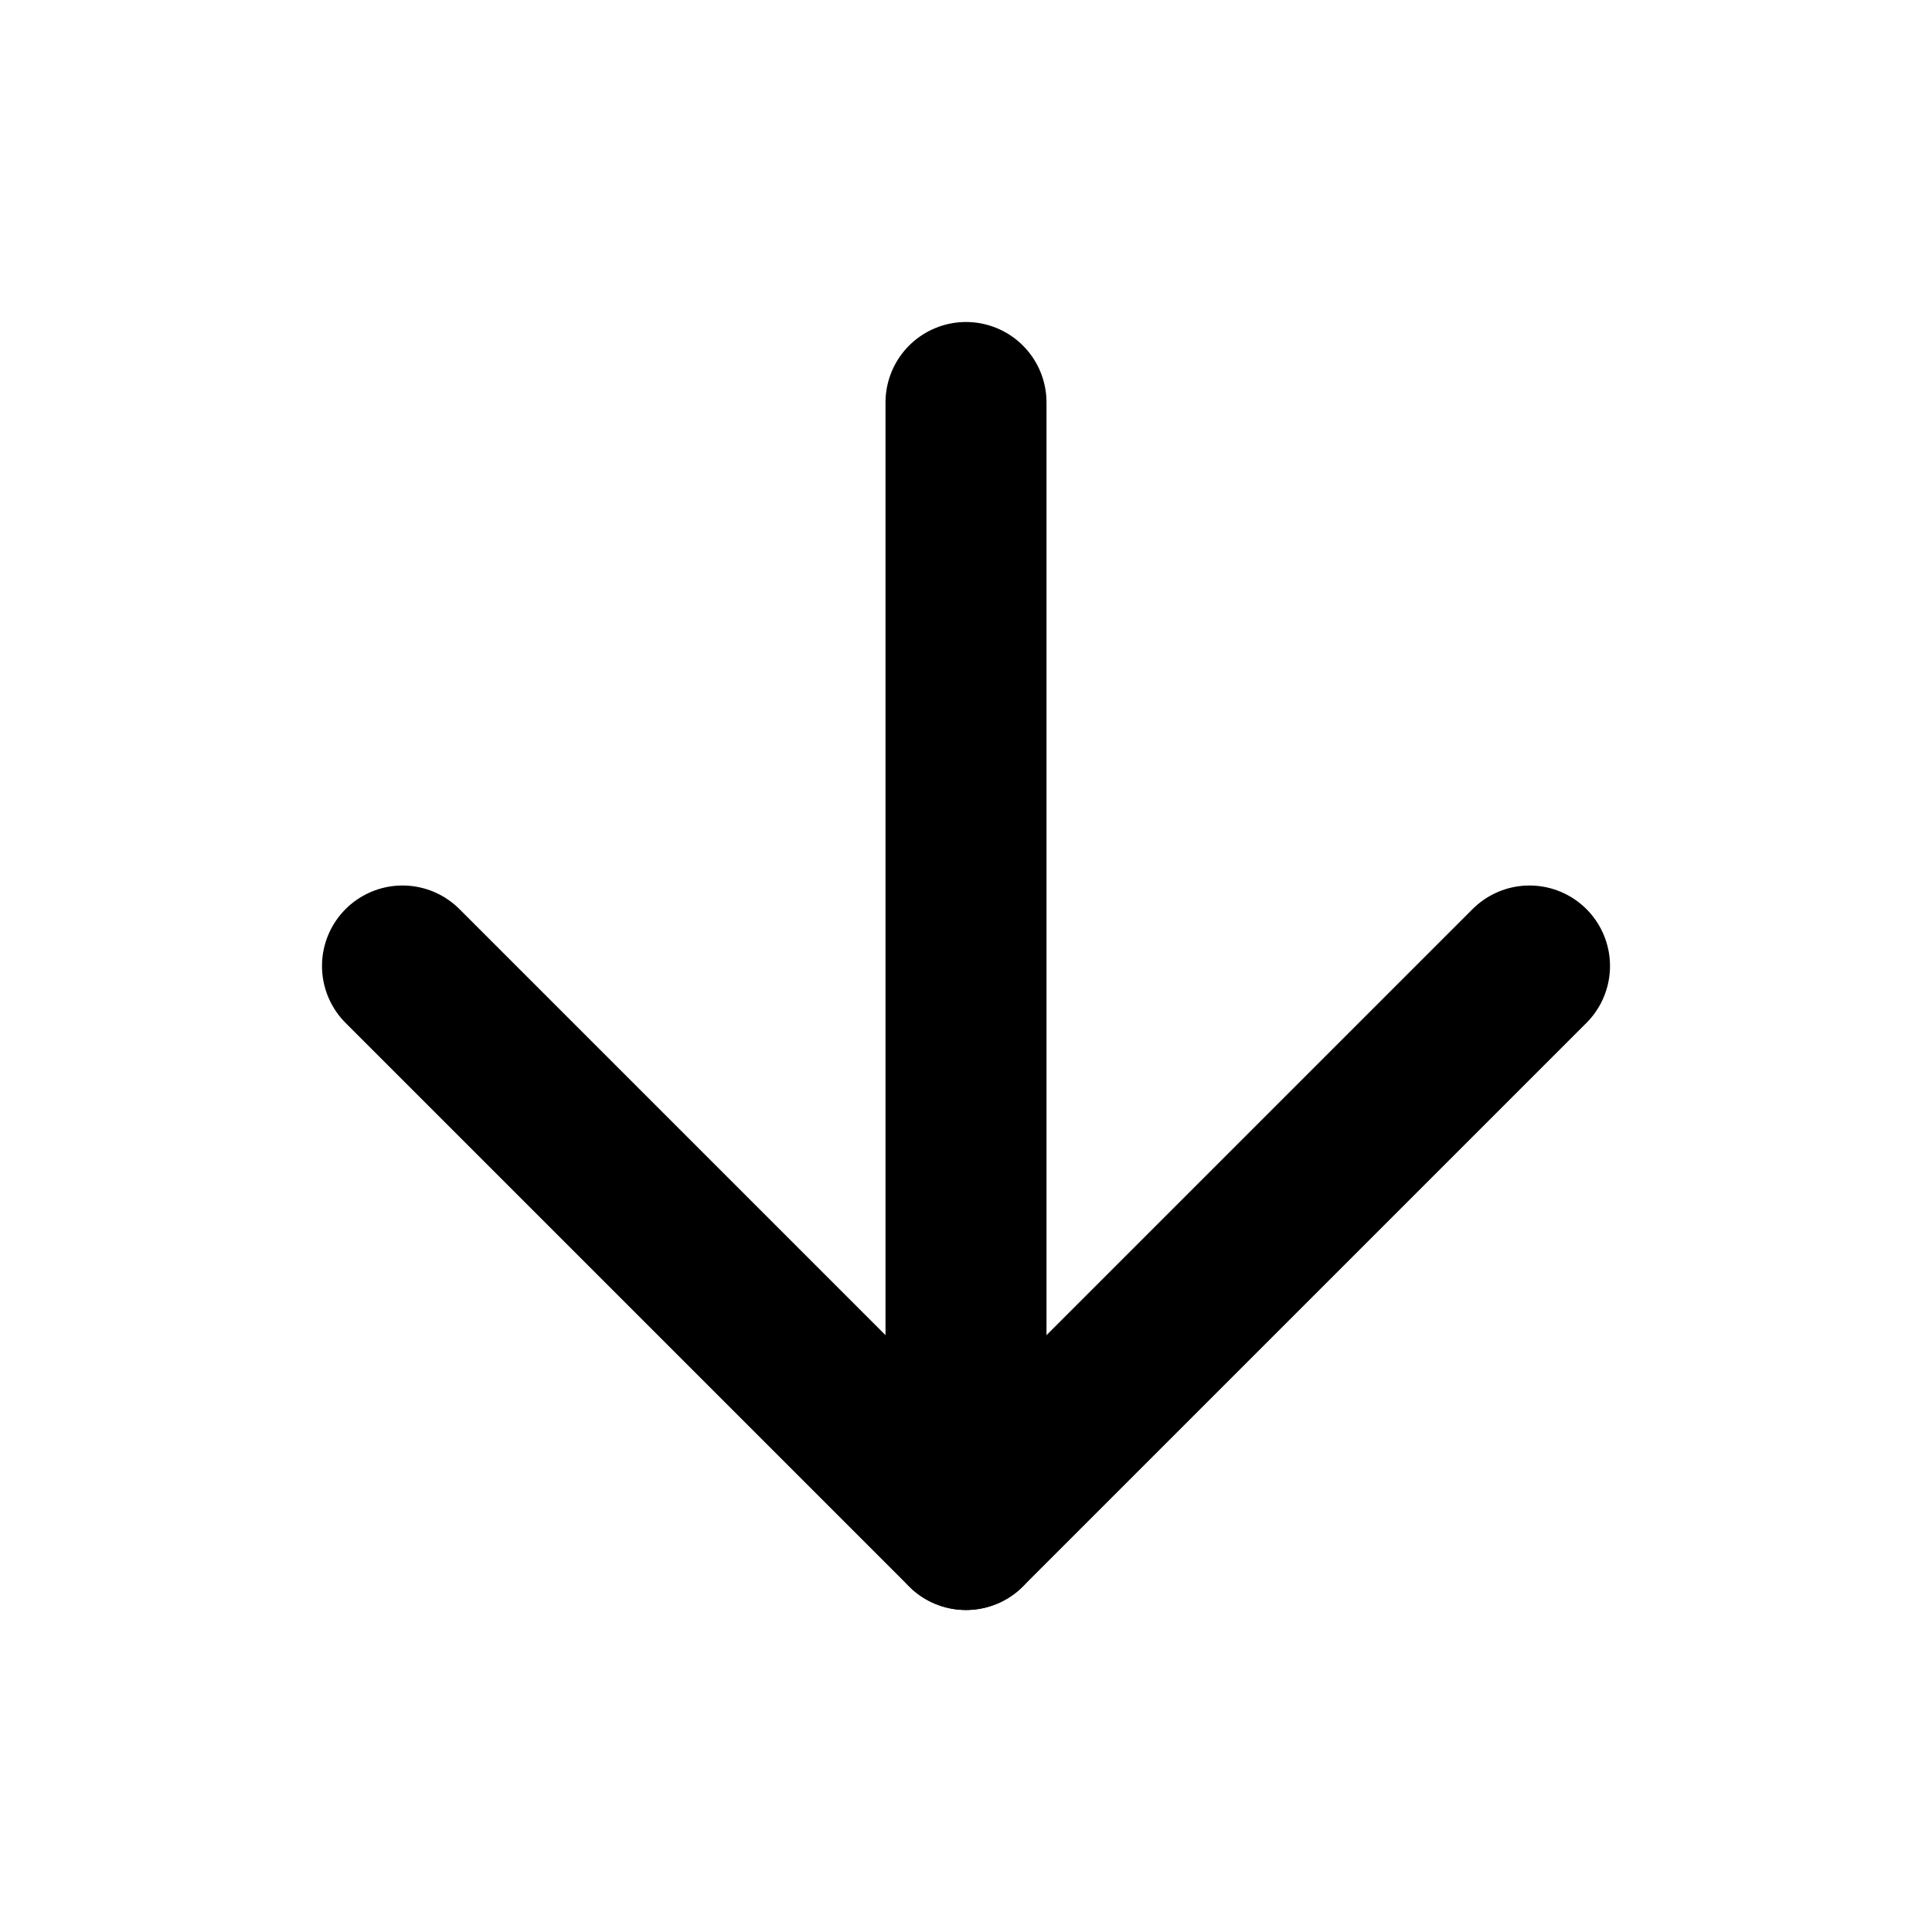
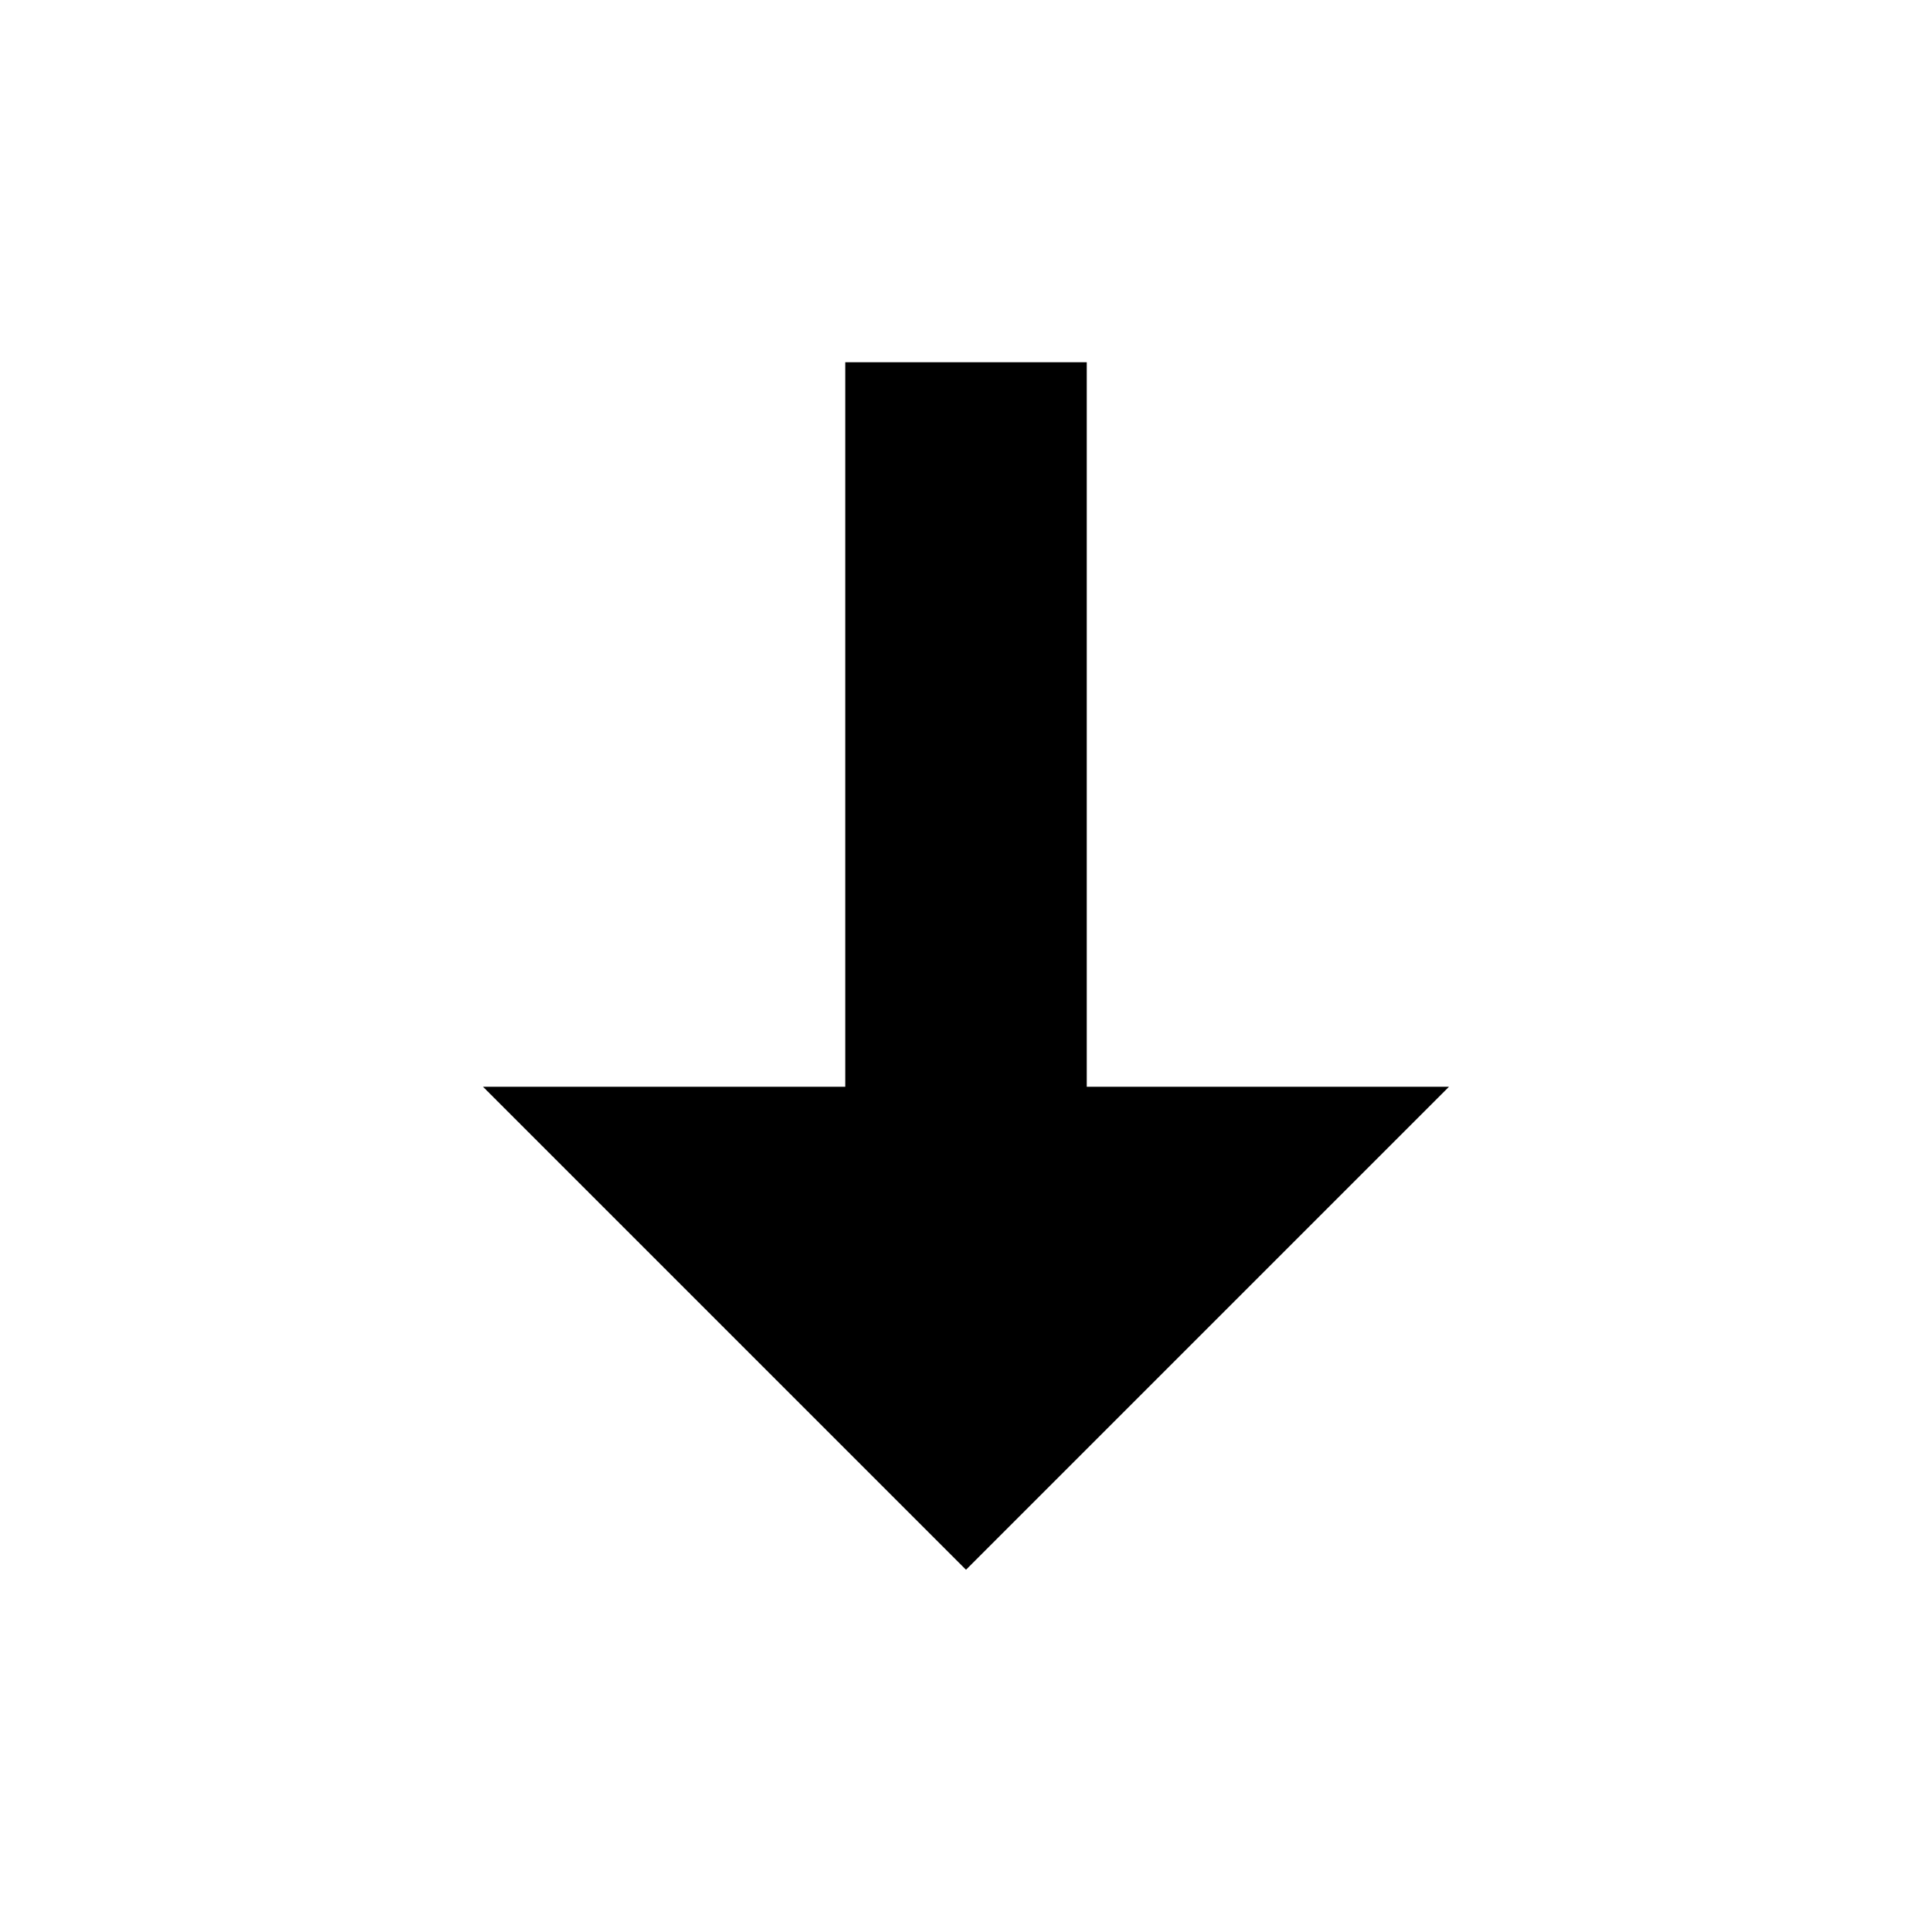
- <svg xmlns="http://www.w3.org/2000/svg" width="24" height="24" viewBox="0 0 24 24" fill="none" stroke="currentColor" stroke-width="2" stroke-linecap="round" stroke-linejoin="round">
-   <path d="M12 5v14" />
-   <path d="m19 12-7 7-7-7" />
+ <svg xmlns="http://www.w3.org/2000/svg" width="16" height="16" viewBox="0 0 16 16" fill="none">
+   <path d="M8 13L4 9H7V3H9V9H12L8 13Z" fill="currentColor" />
</svg>
